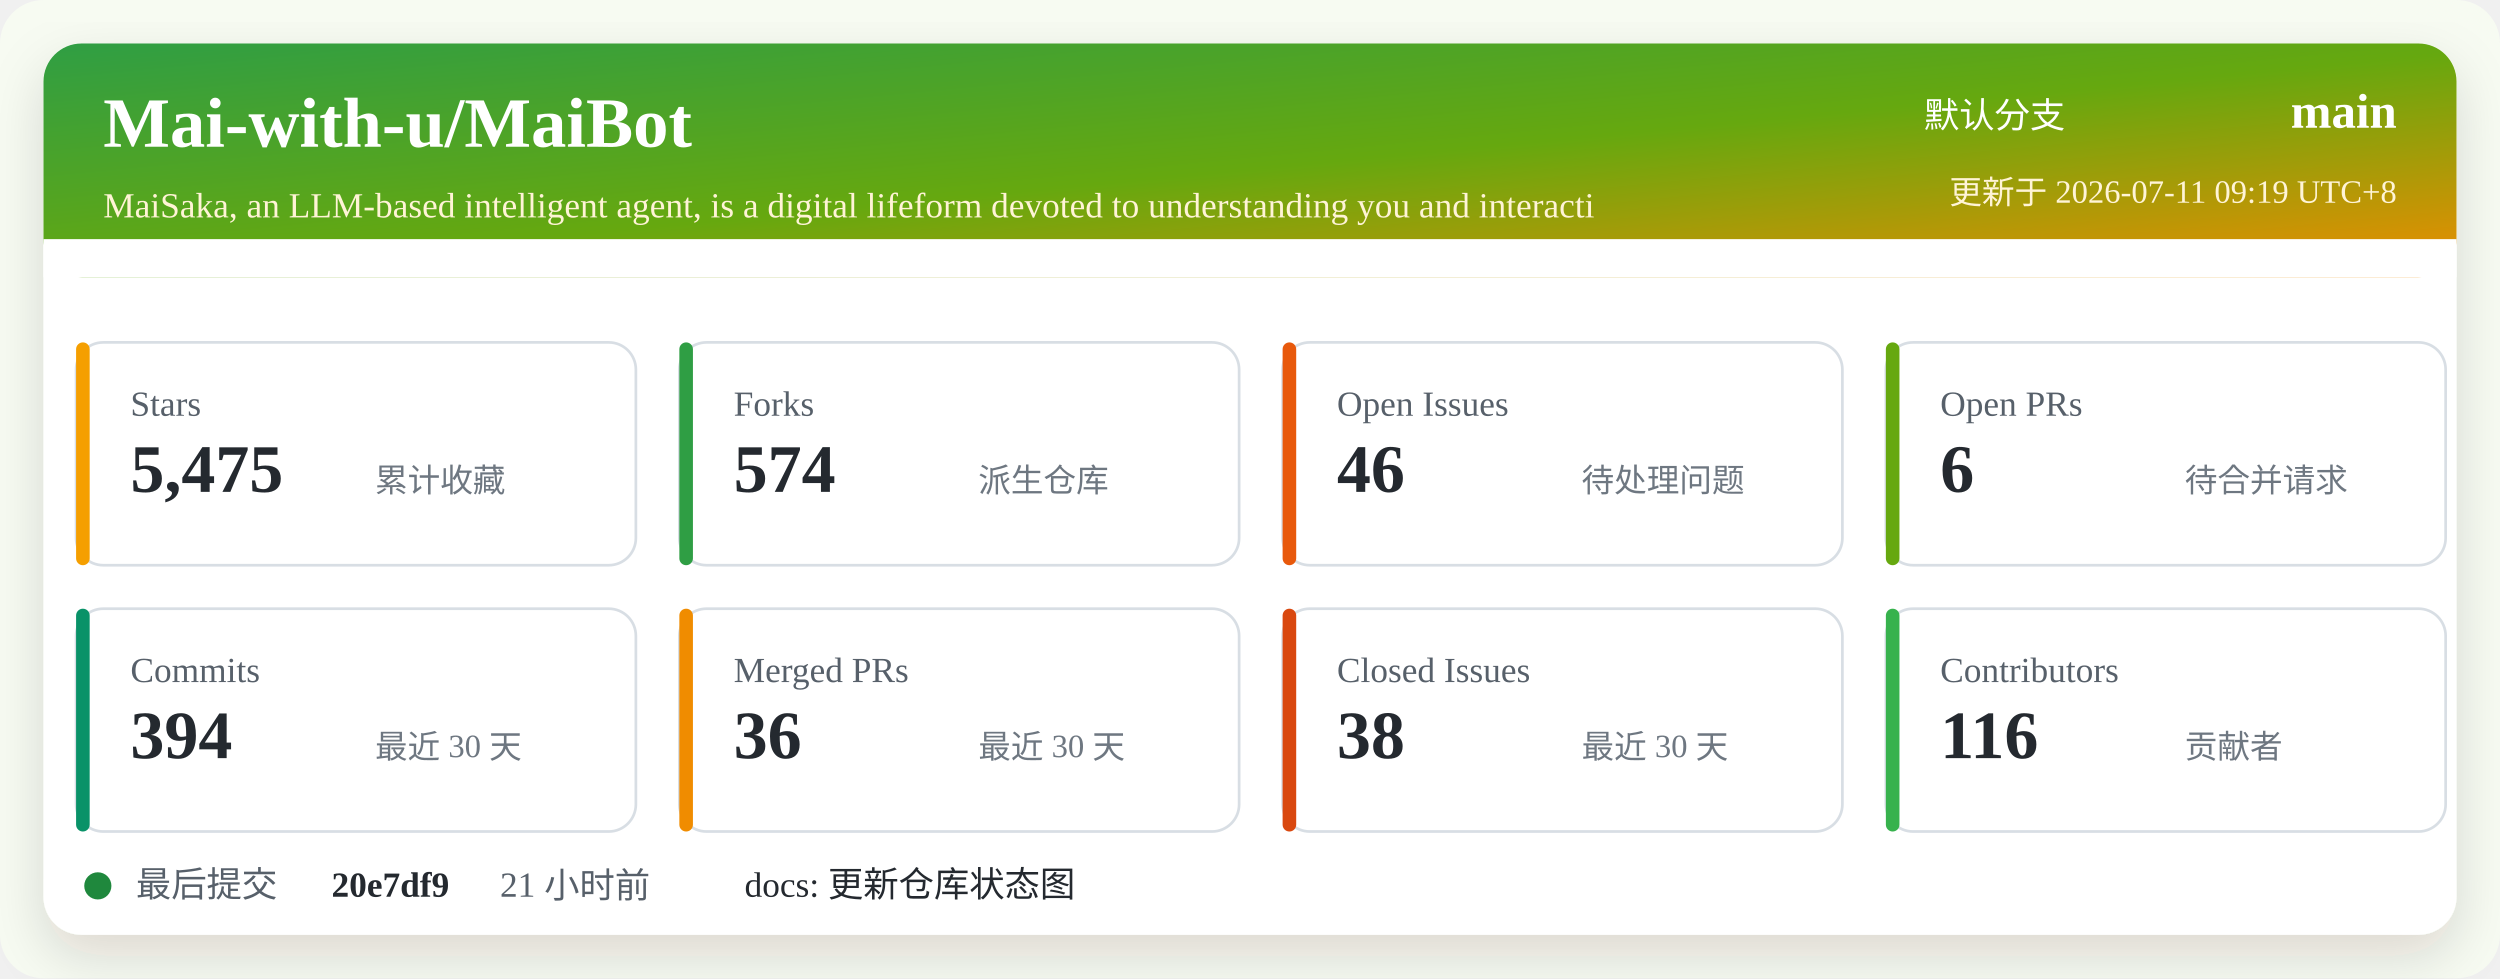
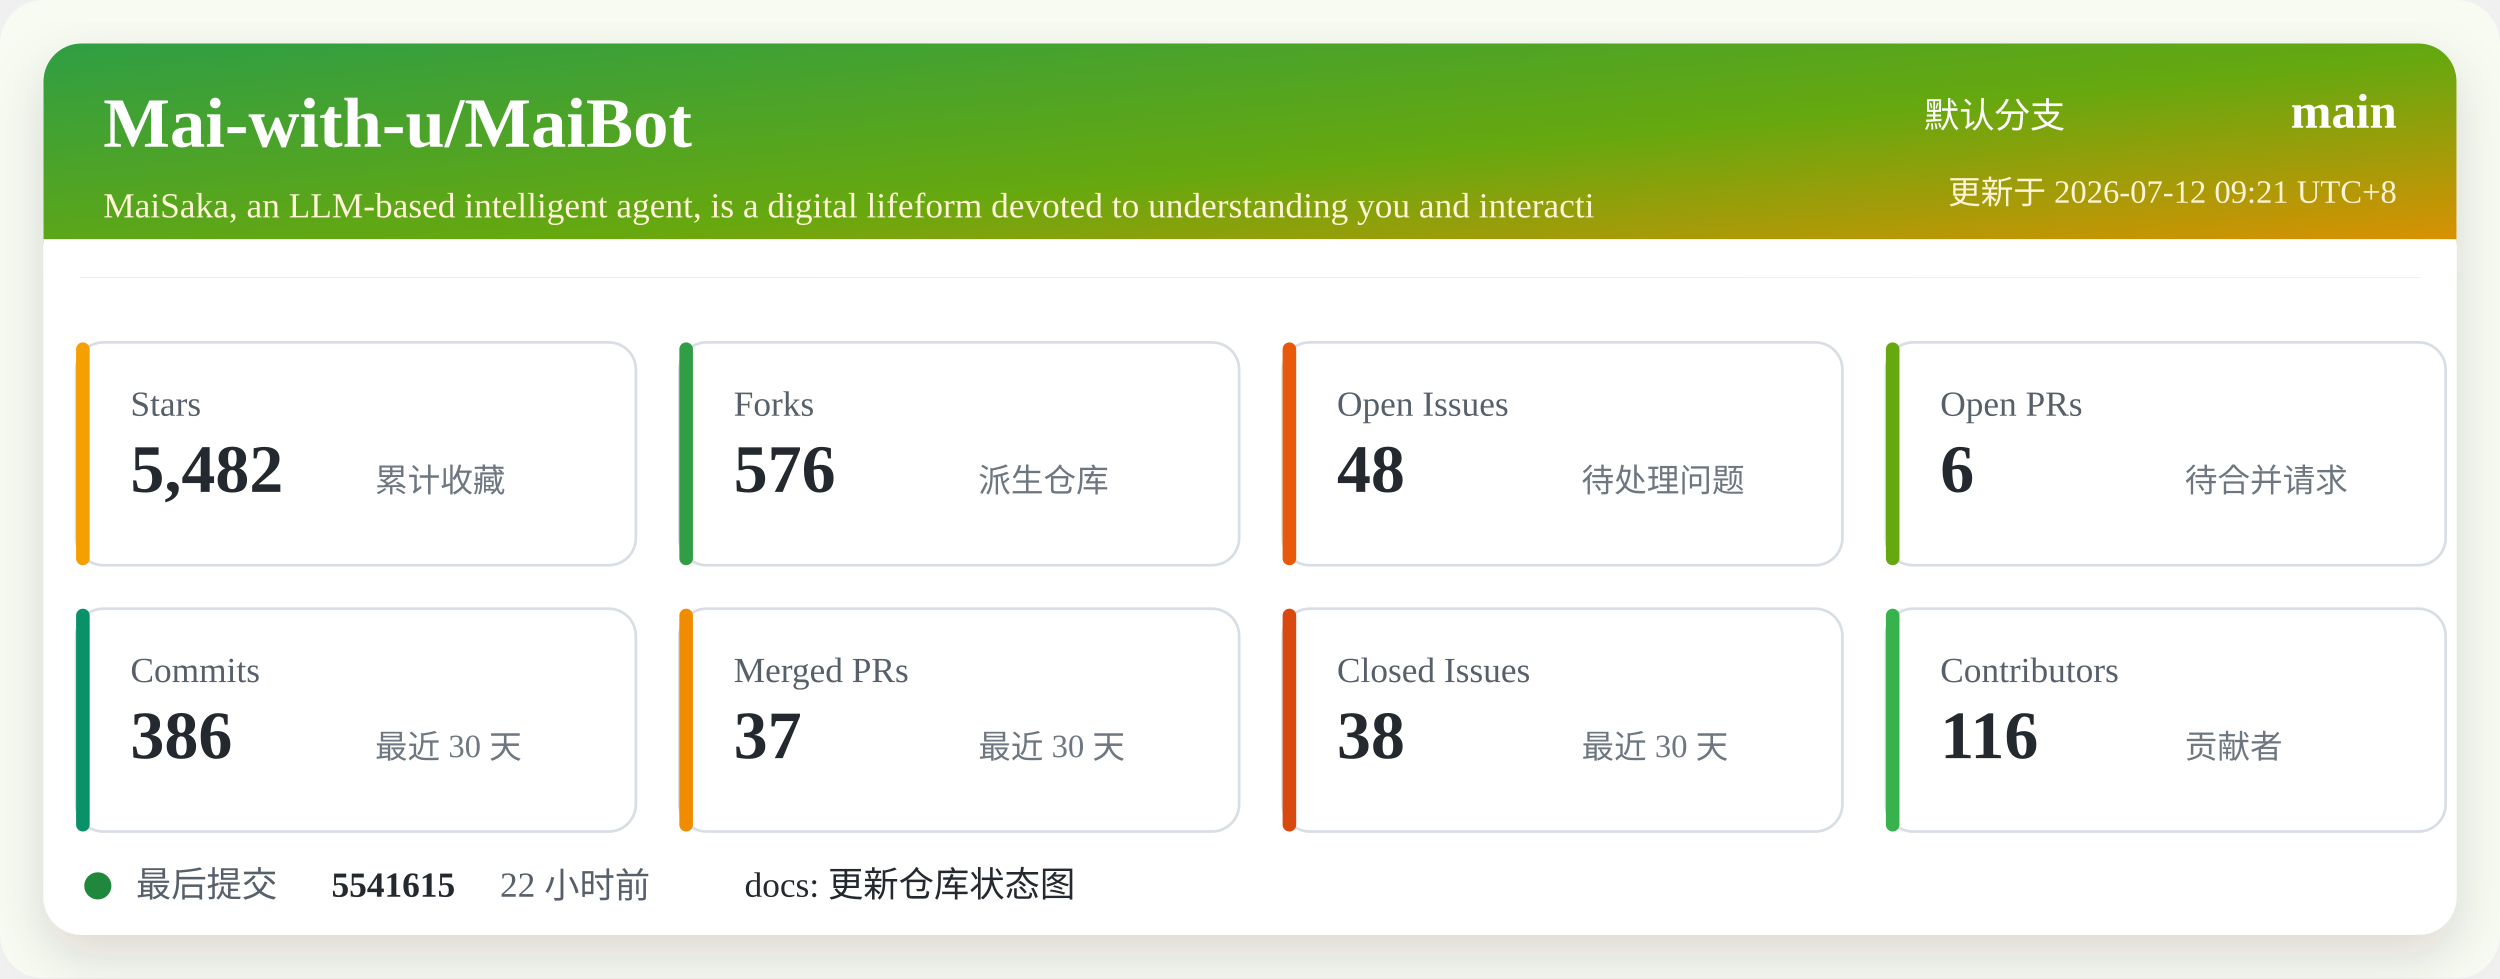
<svg xmlns="http://www.w3.org/2000/svg" width="920" height="360" viewBox="0 0 920 360" role="img" aria-labelledby="title desc">
  <defs>
    <linearGradient id="header" x1="0" x2="1" y1="0" y2="1">
      <stop offset="0%" stop-color="#2f9e44" />
      <stop offset="52%" stop-color="#66a80f" />
      <stop offset="100%" stop-color="#f08c00" />
    </linearGradient>
    <filter id="shadow" x="-5%" y="-5%" width="110%" height="110%">
      <feDropShadow dx="0" dy="8" stdDeviation="10" flood-color="#2b2318" flood-opacity="0.14" />
    </filter>
  </defs>
  <rect width="920" height="360" rx="16" fill="#f7fbf2" />
  <rect x="16" y="16" width="888" height="328" rx="14" fill="#ffffff" filter="url(#shadow)" />
  <rect x="16" y="16" width="888" height="86" rx="14" fill="url(#header)" />
  <path d="M16 88 H904 V102 H16 Z" fill="#ffffff" />
  <text x="38" y="54" fill="#ffffff" font-size="26" font-weight="700">Mai-with-u/MaiBot</text>
  <text x="38" y="80" fill="#fff4d6" font-size="13">MaiSaka, an LLM-based intelligent agent, is a digital lifeform devoted to understanding you and interacti</text>
  <text x="760" y="47" fill="#ffffff" font-size="13" text-anchor="end">默认分支</text>
  <text x="882" y="47" fill="#ffffff" font-size="18" font-weight="700" text-anchor="end">main</text>
-   <text x="882" y="75" fill="#fff4d6" font-size="12" text-anchor="end">更新于 2026-07-11 09:19 UTC+8</text>
+   <text x="882" y="75" fill="#fff4d6" font-size="12" text-anchor="end">更新于 2026-07-12 09:21 UTC+8</text>
  <g transform="translate(28 126)">
    <rect width="206" height="82" rx="10" fill="#ffffff" stroke="#d8dee4" />
    <rect x="0" y="0" width="5" height="82" rx="2.5" fill="#f59f00" />
    <text x="20" y="27" fill="#57606a" font-size="13">Stars</text>
-     <text x="20" y="55" fill="#24292f" font-size="25" font-weight="700">5,475</text>
+     <text x="20" y="55" fill="#24292f" font-size="25" font-weight="700">5,482</text>
    <text x="110" y="55" fill="#6e7781" font-size="12">累计收藏</text>
  </g>
  <g transform="translate(250 126)">
    <rect width="206" height="82" rx="10" fill="#ffffff" stroke="#d8dee4" />
    <rect x="0" y="0" width="5" height="82" rx="2.5" fill="#2f9e44" />
    <text x="20" y="27" fill="#57606a" font-size="13">Forks</text>
-     <text x="20" y="55" fill="#24292f" font-size="25" font-weight="700">574</text>
+     <text x="20" y="55" fill="#24292f" font-size="25" font-weight="700">576</text>
    <text x="110" y="55" fill="#6e7781" font-size="12">派生仓库</text>
  </g>
  <g transform="translate(472 126)">
    <rect width="206" height="82" rx="10" fill="#ffffff" stroke="#d8dee4" />
    <rect x="0" y="0" width="5" height="82" rx="2.5" fill="#e8590c" />
    <text x="20" y="27" fill="#57606a" font-size="13">Open Issues</text>
-     <text x="20" y="55" fill="#24292f" font-size="25" font-weight="700">46</text>
+     <text x="20" y="55" fill="#24292f" font-size="25" font-weight="700">48</text>
    <text x="110" y="55" fill="#6e7781" font-size="12">待处理问题</text>
  </g>
  <g transform="translate(694 126)">
    <rect width="206" height="82" rx="10" fill="#ffffff" stroke="#d8dee4" />
    <rect x="0" y="0" width="5" height="82" rx="2.5" fill="#66a80f" />
    <text x="20" y="27" fill="#57606a" font-size="13">Open PRs</text>
    <text x="20" y="55" fill="#24292f" font-size="25" font-weight="700">6</text>
    <text x="110" y="55" fill="#6e7781" font-size="12">待合并请求</text>
  </g>
  <g transform="translate(28 224)">
    <rect width="206" height="82" rx="10" fill="#ffffff" stroke="#d8dee4" />
    <rect x="0" y="0" width="5" height="82" rx="2.5" fill="#099268" />
    <text x="20" y="27" fill="#57606a" font-size="13">Commits</text>
-     <text x="20" y="55" fill="#24292f" font-size="25" font-weight="700">394</text>
+     <text x="20" y="55" fill="#24292f" font-size="25" font-weight="700">386</text>
    <text x="110" y="55" fill="#6e7781" font-size="12">最近 30 天</text>
  </g>
  <g transform="translate(250 224)">
    <rect width="206" height="82" rx="10" fill="#ffffff" stroke="#d8dee4" />
    <rect x="0" y="0" width="5" height="82" rx="2.5" fill="#f08c00" />
    <text x="20" y="27" fill="#57606a" font-size="13">Merged PRs</text>
-     <text x="20" y="55" fill="#24292f" font-size="25" font-weight="700">36</text>
+     <text x="20" y="55" fill="#24292f" font-size="25" font-weight="700">37</text>
    <text x="110" y="55" fill="#6e7781" font-size="12">最近 30 天</text>
  </g>
  <g transform="translate(472 224)">
    <rect width="206" height="82" rx="10" fill="#ffffff" stroke="#d8dee4" />
    <rect x="0" y="0" width="5" height="82" rx="2.5" fill="#d9480f" />
    <text x="20" y="27" fill="#57606a" font-size="13">Closed Issues</text>
    <text x="20" y="55" fill="#24292f" font-size="25" font-weight="700">38</text>
    <text x="110" y="55" fill="#6e7781" font-size="12">最近 30 天</text>
  </g>
  <g transform="translate(694 224)">
    <rect width="206" height="82" rx="10" fill="#ffffff" stroke="#d8dee4" />
    <rect x="0" y="0" width="5" height="82" rx="2.5" fill="#37b24d" />
    <text x="20" y="27" fill="#57606a" font-size="13">Contributors</text>
    <text x="20" y="55" fill="#24292f" font-size="25" font-weight="700">116</text>
    <text x="110" y="55" fill="#6e7781" font-size="12">贡献者</text>
  </g>
  <g transform="translate(28 318)">
    <circle cx="8" cy="8" r="5" fill="#1f883d" />
    <text x="22" y="12" fill="#57606a" font-size="13">最后提交</text>
-     <text x="94" y="12" fill="#24292f" font-size="13" font-weight="700">20e7df9</text>
-     <text x="156" y="12" fill="#57606a" font-size="13">21 小时前</text>
+     <text x="94" y="12" fill="#24292f" font-size="13" font-weight="700">5541615</text>
+     <text x="156" y="12" fill="#57606a" font-size="13">22 小时前</text>
    <text x="246" y="12" fill="#24292f" font-size="13">docs: 更新仓库状态图</text>
  </g>
</svg>
